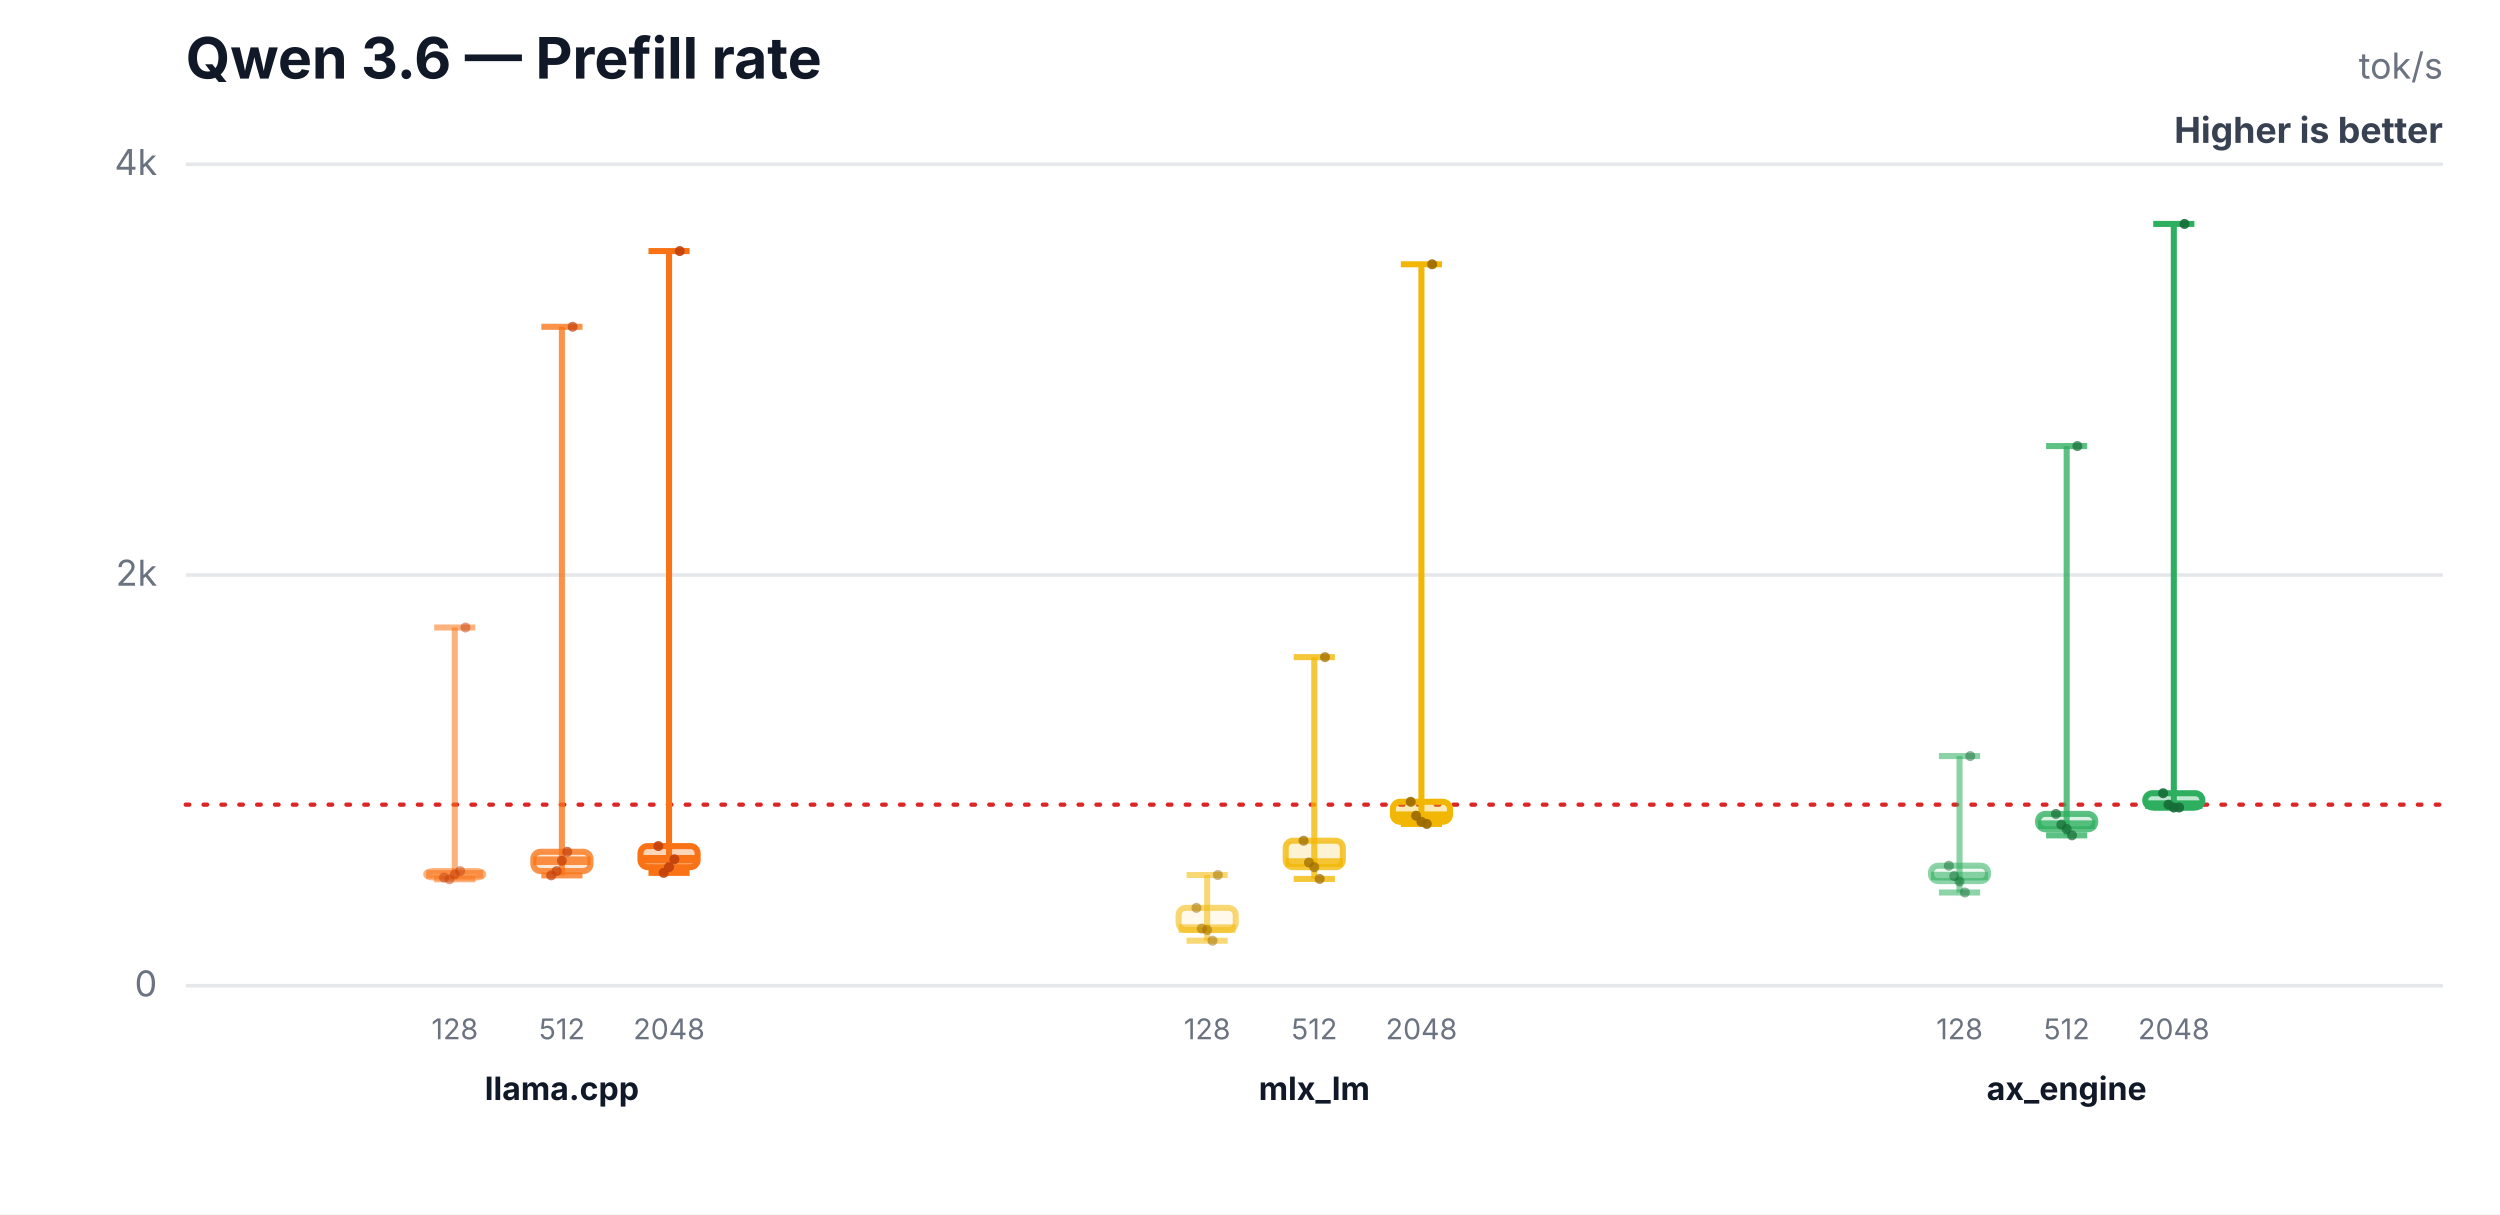
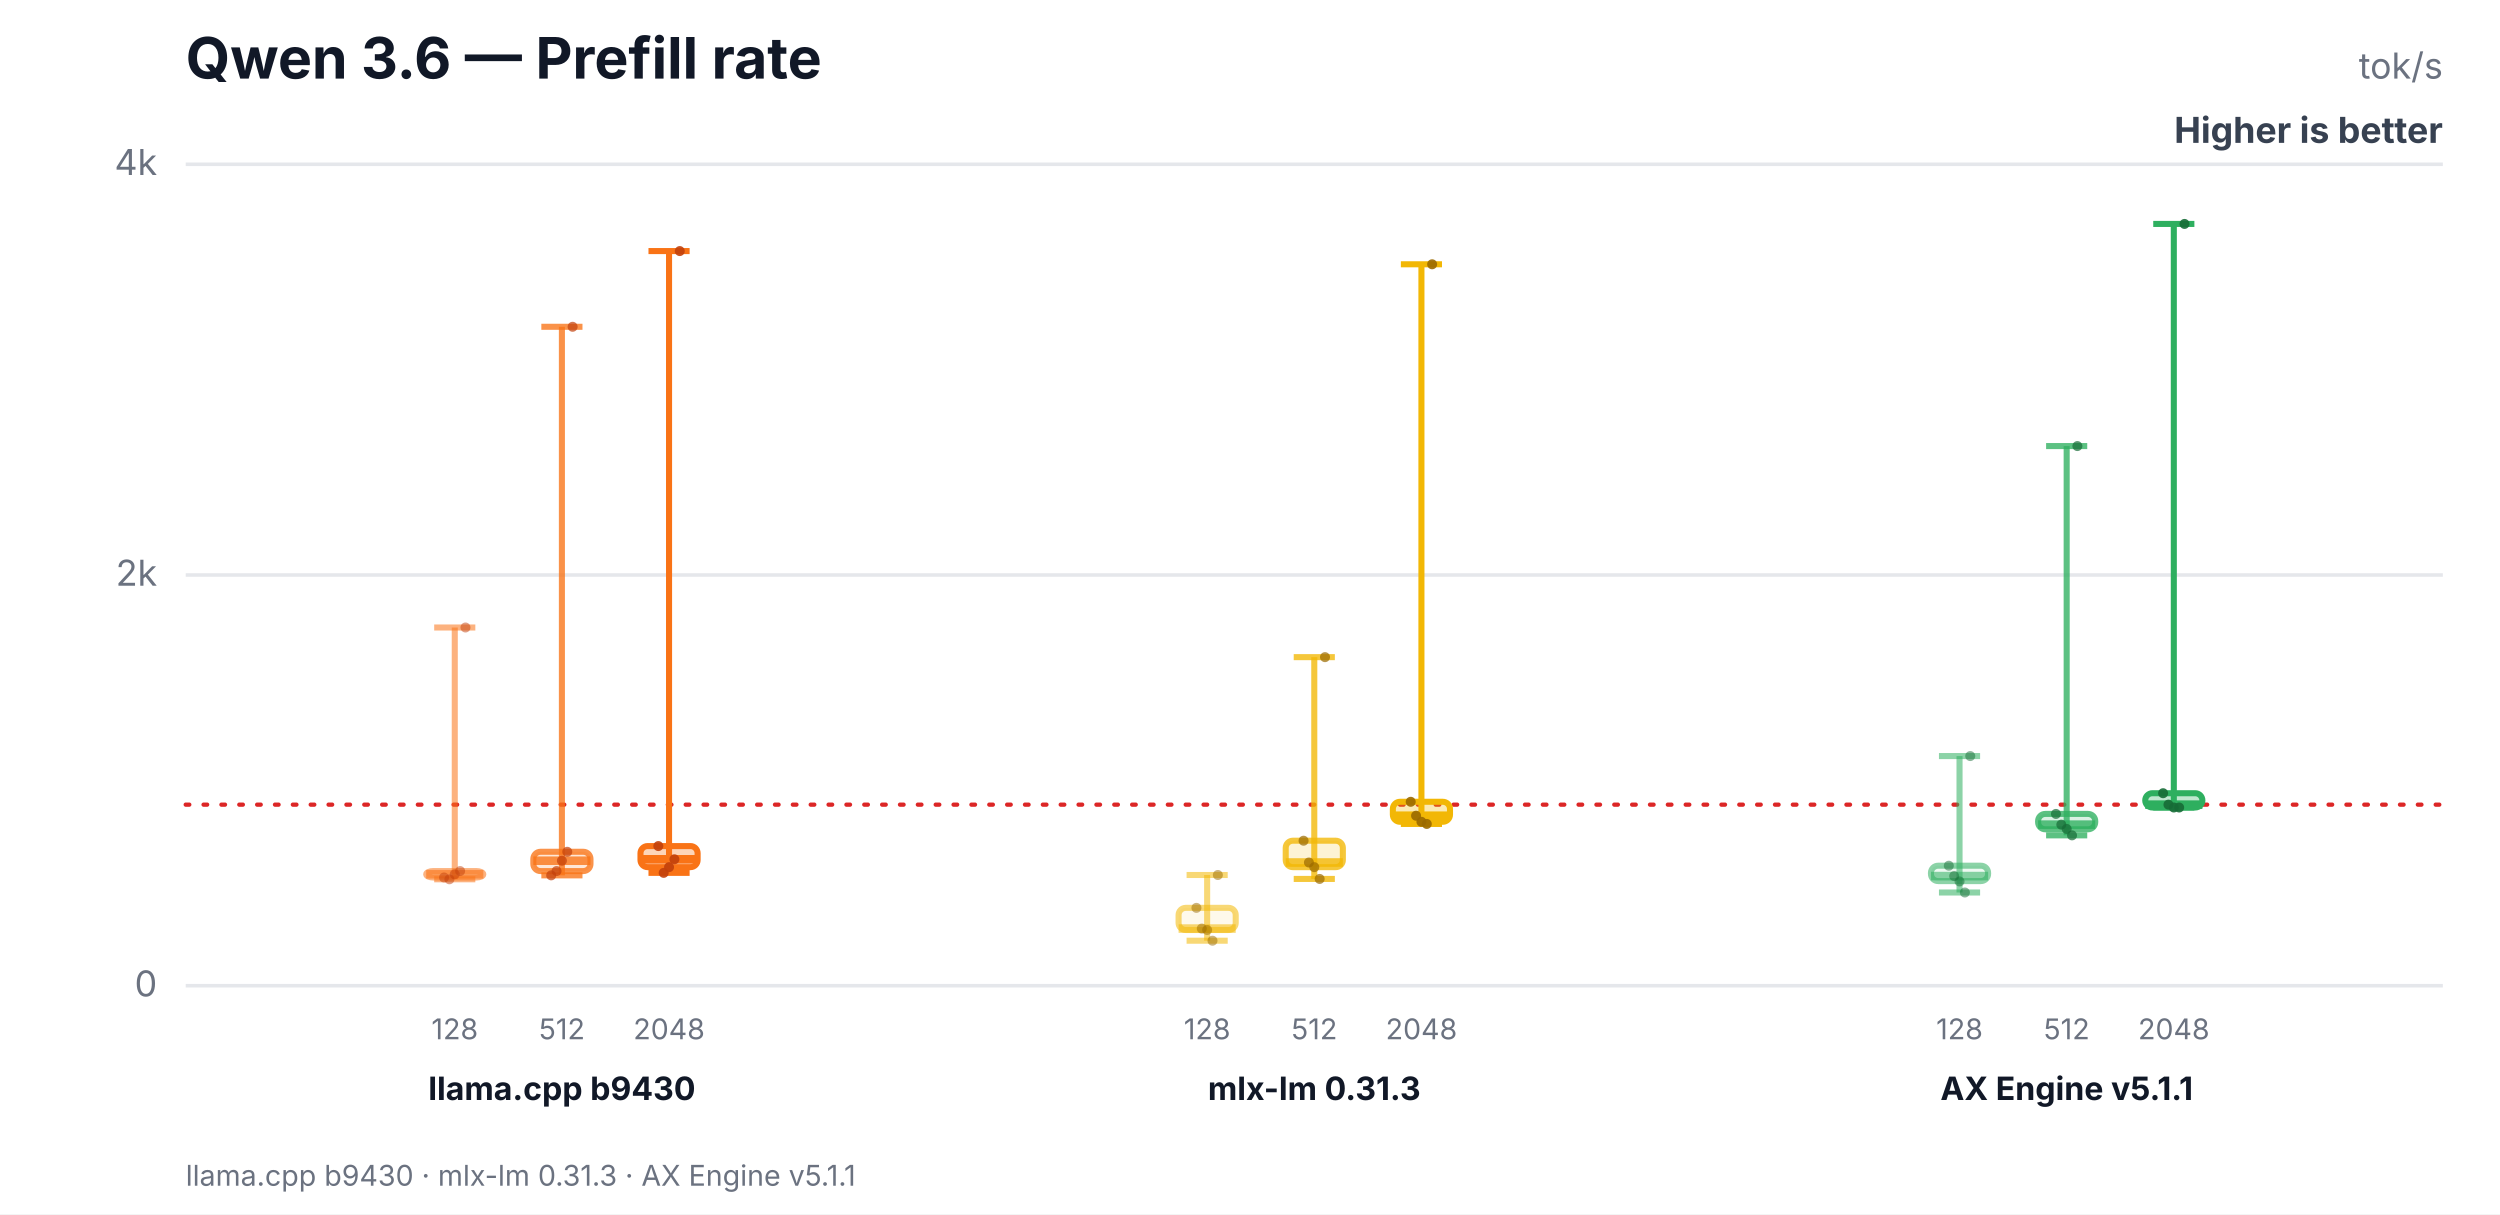
<svg xmlns="http://www.w3.org/2000/svg" width="700" height="340" viewBox="0 0 700 340" role="img" aria-labelledby="title desc">
  <rect width="700" height="340" fill="#ffffff" />
  <text x="52" y="22" font-family="Inter,Segoe UI,Arial,sans-serif" font-size="16" font-weight="700" fill="#111827">Qwen 3.6 — Prefill rate</text>
  <text x="684" y="22" text-anchor="end" font-family="Inter,Segoe UI,Arial,sans-serif" font-size="10" fill="#6b7280">tok/s</text>
  <text x="684" y="40" text-anchor="end" font-family="Inter,Segoe UI,Arial,sans-serif" font-size="10" font-weight="700" fill="#374151">Higher is better</text>
  <line x1="52" y1="276.0" x2="684" y2="276.0" stroke="#e5e7eb" stroke-width="1" />
  <text x="44" y="279.0" text-anchor="end" font-family="Inter,Segoe UI,Arial,sans-serif" font-size="10" fill="#6b7280">0</text>
  <line x1="52" y1="161.0" x2="684" y2="161.0" stroke="#e5e7eb" stroke-width="1" />
  <text x="44" y="164.0" text-anchor="end" font-family="Inter,Segoe UI,Arial,sans-serif" font-size="10" fill="#6b7280">2k</text>
  <line x1="52" y1="46.0" x2="684" y2="46.0" stroke="#e5e7eb" stroke-width="1" />
  <text x="44" y="49.0" text-anchor="end" font-family="Inter,Segoe UI,Arial,sans-serif" font-size="10" fill="#6b7280">4k</text>
  <line x1="52" y1="225.3" x2="684" y2="225.3" stroke="#dc2626" stroke-width="1.2" stroke-dasharray="1 4" stroke-linecap="round" />
  <line x1="127.333" y1="175.7" x2="127.333" y2="246.2" stroke="#f97316" stroke-opacity="0.55" stroke-width="1.7" />
  <line x1="121.573" y1="175.7" x2="133.093" y2="175.7" stroke="#f97316" stroke-opacity="0.55" stroke-width="1.7" />
  <line x1="121.573" y1="246.2" x2="133.093" y2="246.2" stroke="#f97316" stroke-opacity="0.55" stroke-width="1.7" />
  <rect x="119.333" y="243.9" width="16" height="1.8" rx="2" fill="#f97316" fill-opacity="0.08" stroke="#f97316" stroke-opacity="0.55" stroke-width="1.7" />
  <line x1="119.333" y1="244.8" x2="135.333" y2="244.8" stroke="#f97316" stroke-opacity="0.55" stroke-width="2.4" />
  <text x="127.333" y="291" text-anchor="middle" font-family="Inter,Segoe UI,Arial,sans-serif" font-size="8" fill="#6b7280">128</text>
  <circle cx="124.333" cy="245.7" r="1.4" fill="#c2410c" fill-opacity="0.5" />
  <circle cx="125.833" cy="246.2" r="1.4" fill="#c2410c" fill-opacity="0.5" />
  <circle cx="127.333" cy="244.8" r="1.4" fill="#c2410c" fill-opacity="0.5" />
  <circle cx="128.833" cy="243.9" r="1.4" fill="#c2410c" fill-opacity="0.5" />
  <circle cx="130.333" cy="175.7" r="1.4" fill="#c2410c" fill-opacity="0.5" />
  <line x1="157.333" y1="91.5" x2="157.333" y2="245.1" stroke="#f97316" stroke-opacity="0.78" stroke-width="1.7" />
  <line x1="151.573" y1="91.5" x2="163.093" y2="91.5" stroke="#f97316" stroke-opacity="0.78" stroke-width="1.7" />
  <line x1="151.573" y1="245.1" x2="163.093" y2="245.1" stroke="#f97316" stroke-opacity="0.78" stroke-width="1.7" />
  <rect x="149.333" y="238.5" width="16" height="5.4" rx="2" fill="#f97316" fill-opacity="0.17" stroke="#f97316" stroke-opacity="0.78" stroke-width="1.7" />
  <line x1="149.333" y1="241.0" x2="165.333" y2="241.0" stroke="#f97316" stroke-opacity="0.78" stroke-width="2.4" />
  <text x="157.333" y="291" text-anchor="middle" font-family="Inter,Segoe UI,Arial,sans-serif" font-size="8" fill="#6b7280">512</text>
  <circle cx="154.333" cy="245.1" r="1.4" fill="#c2410c" fill-opacity="0.7" />
  <circle cx="155.833" cy="243.9" r="1.4" fill="#c2410c" fill-opacity="0.7" />
  <circle cx="157.333" cy="241.0" r="1.4" fill="#c2410c" fill-opacity="0.7" />
  <circle cx="158.833" cy="238.5" r="1.4" fill="#c2410c" fill-opacity="0.7" />
  <circle cx="160.333" cy="91.5" r="1.4" fill="#c2410c" fill-opacity="0.7" />
  <line x1="187.333" y1="70.3" x2="187.333" y2="244.4" stroke="#f97316" stroke-opacity="1.0" stroke-width="1.7" />
  <line x1="181.573" y1="70.3" x2="193.093" y2="70.3" stroke="#f97316" stroke-opacity="1.0" stroke-width="1.7" />
  <line x1="181.573" y1="244.4" x2="193.093" y2="244.4" stroke="#f97316" stroke-opacity="1.0" stroke-width="1.7" />
  <rect x="179.333" y="236.9" width="16" height="5.9" rx="2" fill="#f97316" fill-opacity="0.3" stroke="#f97316" stroke-opacity="1.0" stroke-width="1.7" />
  <line x1="179.333" y1="240.6" x2="195.333" y2="240.6" stroke="#f97316" stroke-opacity="1.0" stroke-width="2.4" />
  <text x="187.333" y="291" text-anchor="middle" font-family="Inter,Segoe UI,Arial,sans-serif" font-size="8" fill="#6b7280">2048</text>
  <circle cx="184.333" cy="236.9" r="1.4" fill="#c2410c" fill-opacity="0.9" />
  <circle cx="185.833" cy="244.4" r="1.4" fill="#c2410c" fill-opacity="0.9" />
  <circle cx="187.333" cy="242.8" r="1.4" fill="#c2410c" fill-opacity="0.9" />
  <circle cx="188.833" cy="240.6" r="1.4" fill="#c2410c" fill-opacity="0.9" />
  <circle cx="190.333" cy="70.3" r="1.4" fill="#c2410c" fill-opacity="0.9" />
-   <text x="157.333" y="308" text-anchor="middle" font-family="Inter,Segoe UI,Arial,sans-serif" font-size="9" font-weight="700" fill="#111827">llama.cpp</text>
+   <text x="157.333" y="308" text-anchor="middle" font-family="Inter,Segoe UI,Arial,sans-serif" font-size="9" font-weight="700" fill="#111827">llama.cpp b9430</text>
  <line x1="338" y1="245.0" x2="338" y2="263.4" stroke="#f2b705" stroke-opacity="0.55" stroke-width="1.7" />
  <line x1="332.24" y1="245.0" x2="343.76" y2="245.0" stroke="#f2b705" stroke-opacity="0.55" stroke-width="1.7" />
  <line x1="332.24" y1="263.4" x2="343.76" y2="263.4" stroke="#f2b705" stroke-opacity="0.55" stroke-width="1.7" />
  <rect x="330" y="254.2" width="16" height="6.2" rx="2" fill="#f2b705" fill-opacity="0.08" stroke="#f2b705" stroke-opacity="0.55" stroke-width="1.7" />
  <line x1="330" y1="260.0" x2="346" y2="260.0" stroke="#f2b705" stroke-opacity="0.55" stroke-width="2.4" />
  <text x="338" y="291" text-anchor="middle" font-family="Inter,Segoe UI,Arial,sans-serif" font-size="8" fill="#6b7280">128</text>
  <circle cx="335" cy="254.2" r="1.4" fill="#9a6a00" fill-opacity="0.5" />
  <circle cx="336.5" cy="260.0" r="1.4" fill="#9a6a00" fill-opacity="0.5" />
  <circle cx="338" cy="260.4" r="1.4" fill="#9a6a00" fill-opacity="0.5" />
  <circle cx="339.5" cy="263.4" r="1.4" fill="#9a6a00" fill-opacity="0.5" />
  <circle cx="341" cy="245.0" r="1.4" fill="#9a6a00" fill-opacity="0.5" />
  <line x1="368" y1="184.0" x2="368" y2="246.1" stroke="#f2b705" stroke-opacity="0.78" stroke-width="1.7" />
  <line x1="362.24" y1="184.0" x2="373.76" y2="184.0" stroke="#f2b705" stroke-opacity="0.78" stroke-width="1.7" />
  <line x1="362.24" y1="246.1" x2="373.76" y2="246.1" stroke="#f2b705" stroke-opacity="0.78" stroke-width="1.7" />
  <rect x="360" y="235.4" width="16" height="7.4" rx="2" fill="#f2b705" fill-opacity="0.17" stroke="#f2b705" stroke-opacity="0.78" stroke-width="1.7" />
  <line x1="360" y1="241.5" x2="376" y2="241.5" stroke="#f2b705" stroke-opacity="0.78" stroke-width="2.4" />
  <text x="368" y="291" text-anchor="middle" font-family="Inter,Segoe UI,Arial,sans-serif" font-size="8" fill="#6b7280">512</text>
  <circle cx="365" cy="235.4" r="1.4" fill="#9a6a00" fill-opacity="0.7" />
  <circle cx="366.5" cy="241.5" r="1.4" fill="#9a6a00" fill-opacity="0.7" />
  <circle cx="368" cy="242.8" r="1.4" fill="#9a6a00" fill-opacity="0.7" />
  <circle cx="369.5" cy="246.1" r="1.4" fill="#9a6a00" fill-opacity="0.7" />
  <circle cx="371" cy="184.0" r="1.4" fill="#9a6a00" fill-opacity="0.7" />
  <line x1="398" y1="74.0" x2="398" y2="230.7" stroke="#f2b705" stroke-opacity="1.0" stroke-width="1.7" />
  <line x1="392.24" y1="74.0" x2="403.76" y2="74.0" stroke="#f2b705" stroke-opacity="1.0" stroke-width="1.7" />
  <line x1="392.24" y1="230.7" x2="403.76" y2="230.7" stroke="#f2b705" stroke-opacity="1.0" stroke-width="1.7" />
  <rect x="390" y="224.5" width="16" height="5.6" rx="2" fill="#f2b705" fill-opacity="0.3" stroke="#f2b705" stroke-opacity="1.0" stroke-width="1.7" />
  <line x1="390" y1="228.4" x2="406" y2="228.4" stroke="#f2b705" stroke-opacity="1.0" stroke-width="2.4" />
  <text x="398" y="291" text-anchor="middle" font-family="Inter,Segoe UI,Arial,sans-serif" font-size="8" fill="#6b7280">2048</text>
  <circle cx="395" cy="224.5" r="1.4" fill="#9a6a00" fill-opacity="0.9" />
  <circle cx="396.5" cy="228.4" r="1.4" fill="#9a6a00" fill-opacity="0.9" />
  <circle cx="398" cy="230.1" r="1.4" fill="#9a6a00" fill-opacity="0.9" />
  <circle cx="399.5" cy="230.7" r="1.4" fill="#9a6a00" fill-opacity="0.9" />
  <circle cx="401" cy="74.0" r="1.4" fill="#9a6a00" fill-opacity="0.9" />
-   <text x="368" y="308" text-anchor="middle" font-family="Inter,Segoe UI,Arial,sans-serif" font-size="9" font-weight="700" fill="#111827">mlx_lm</text>
+   <text x="368" y="308" text-anchor="middle" font-family="Inter,Segoe UI,Arial,sans-serif" font-size="9" font-weight="700" fill="#111827">mlx-lm 0.31.3</text>
  <line x1="548.667" y1="211.7" x2="548.667" y2="249.9" stroke="#2eaf5f" stroke-opacity="0.55" stroke-width="1.7" />
  <line x1="542.907" y1="211.7" x2="554.427" y2="211.7" stroke="#2eaf5f" stroke-opacity="0.55" stroke-width="1.7" />
  <line x1="542.907" y1="249.9" x2="554.427" y2="249.9" stroke="#2eaf5f" stroke-opacity="0.55" stroke-width="1.7" />
  <rect x="540.667" y="242.4" width="16" height="4.3" rx="2" fill="#2eaf5f" fill-opacity="0.08" stroke="#2eaf5f" stroke-opacity="0.55" stroke-width="1.7" />
  <line x1="540.667" y1="245.3" x2="556.667" y2="245.3" stroke="#2eaf5f" stroke-opacity="0.55" stroke-width="2.4" />
  <text x="548.667" y="291" text-anchor="middle" font-family="Inter,Segoe UI,Arial,sans-serif" font-size="8" fill="#6b7280">128</text>
  <circle cx="545.667" cy="242.4" r="1.4" fill="#176c37" fill-opacity="0.5" />
  <circle cx="547.167" cy="245.3" r="1.4" fill="#176c37" fill-opacity="0.5" />
  <circle cx="548.667" cy="246.8" r="1.4" fill="#176c37" fill-opacity="0.5" />
  <circle cx="550.167" cy="249.9" r="1.4" fill="#176c37" fill-opacity="0.5" />
  <circle cx="551.667" cy="211.7" r="1.4" fill="#176c37" fill-opacity="0.5" />
  <line x1="578.667" y1="124.9" x2="578.667" y2="233.9" stroke="#2eaf5f" stroke-opacity="0.78" stroke-width="1.7" />
  <line x1="572.907" y1="124.9" x2="584.427" y2="124.9" stroke="#2eaf5f" stroke-opacity="0.78" stroke-width="1.7" />
  <line x1="572.907" y1="233.9" x2="584.427" y2="233.9" stroke="#2eaf5f" stroke-opacity="0.78" stroke-width="1.7" />
  <rect x="570.667" y="227.9" width="16" height="4.3" rx="2" fill="#2eaf5f" fill-opacity="0.17" stroke="#2eaf5f" stroke-opacity="0.78" stroke-width="1.7" />
  <line x1="570.667" y1="230.9" x2="586.667" y2="230.9" stroke="#2eaf5f" stroke-opacity="0.78" stroke-width="2.4" />
  <text x="578.667" y="291" text-anchor="middle" font-family="Inter,Segoe UI,Arial,sans-serif" font-size="8" fill="#6b7280">512</text>
  <circle cx="575.667" cy="227.9" r="1.4" fill="#176c37" fill-opacity="0.7" />
  <circle cx="577.167" cy="230.9" r="1.4" fill="#176c37" fill-opacity="0.7" />
  <circle cx="578.667" cy="232.1" r="1.4" fill="#176c37" fill-opacity="0.7" />
  <circle cx="580.167" cy="233.9" r="1.4" fill="#176c37" fill-opacity="0.7" />
  <circle cx="581.667" cy="124.9" r="1.4" fill="#176c37" fill-opacity="0.7" />
  <line x1="608.667" y1="62.7" x2="608.667" y2="226.1" stroke="#2eaf5f" stroke-opacity="1.0" stroke-width="1.7" />
  <line x1="602.907" y1="62.7" x2="614.427" y2="62.7" stroke="#2eaf5f" stroke-opacity="1.0" stroke-width="1.7" />
  <line x1="602.907" y1="226.1" x2="614.427" y2="226.1" stroke="#2eaf5f" stroke-opacity="1.0" stroke-width="1.7" />
  <rect x="600.667" y="222.1" width="16" height="4.0" rx="2" fill="#2eaf5f" fill-opacity="0.3" stroke="#2eaf5f" stroke-opacity="1.0" stroke-width="1.7" />
  <line x1="600.667" y1="225.3" x2="616.667" y2="225.3" stroke="#2eaf5f" stroke-opacity="1.0" stroke-width="2.4" />
  <text x="608.667" y="291" text-anchor="middle" font-family="Inter,Segoe UI,Arial,sans-serif" font-size="8" fill="#6b7280">2048</text>
  <circle cx="605.667" cy="222.1" r="1.4" fill="#176c37" fill-opacity="0.9" />
  <circle cx="607.167" cy="225.3" r="1.4" fill="#176c37" fill-opacity="0.9" />
  <circle cx="608.667" cy="226.1" r="1.4" fill="#176c37" fill-opacity="0.9" />
  <circle cx="610.167" cy="226.1" r="1.4" fill="#176c37" fill-opacity="0.9" />
  <circle cx="611.667" cy="62.7" r="1.4" fill="#176c37" fill-opacity="0.9" />
-   <text x="578.667" y="308" text-anchor="middle" font-family="Inter,Segoe UI,Arial,sans-serif" font-size="9" font-weight="700" fill="#111827">ax_engine</text>
+   <text x="578.667" y="308" text-anchor="middle" font-family="Inter,Segoe UI,Arial,sans-serif" font-size="9" font-weight="700" fill="#111827">AX Engine v5.1.1</text>
+   <text x="52" y="332" font-family="Inter,Segoe UI,Arial,sans-serif" font-size="8" fill="#6b7280">llama.cpp b9430 · mlx-lm 0.31.3 · AX Engine v5.1.1</text>
</svg>
